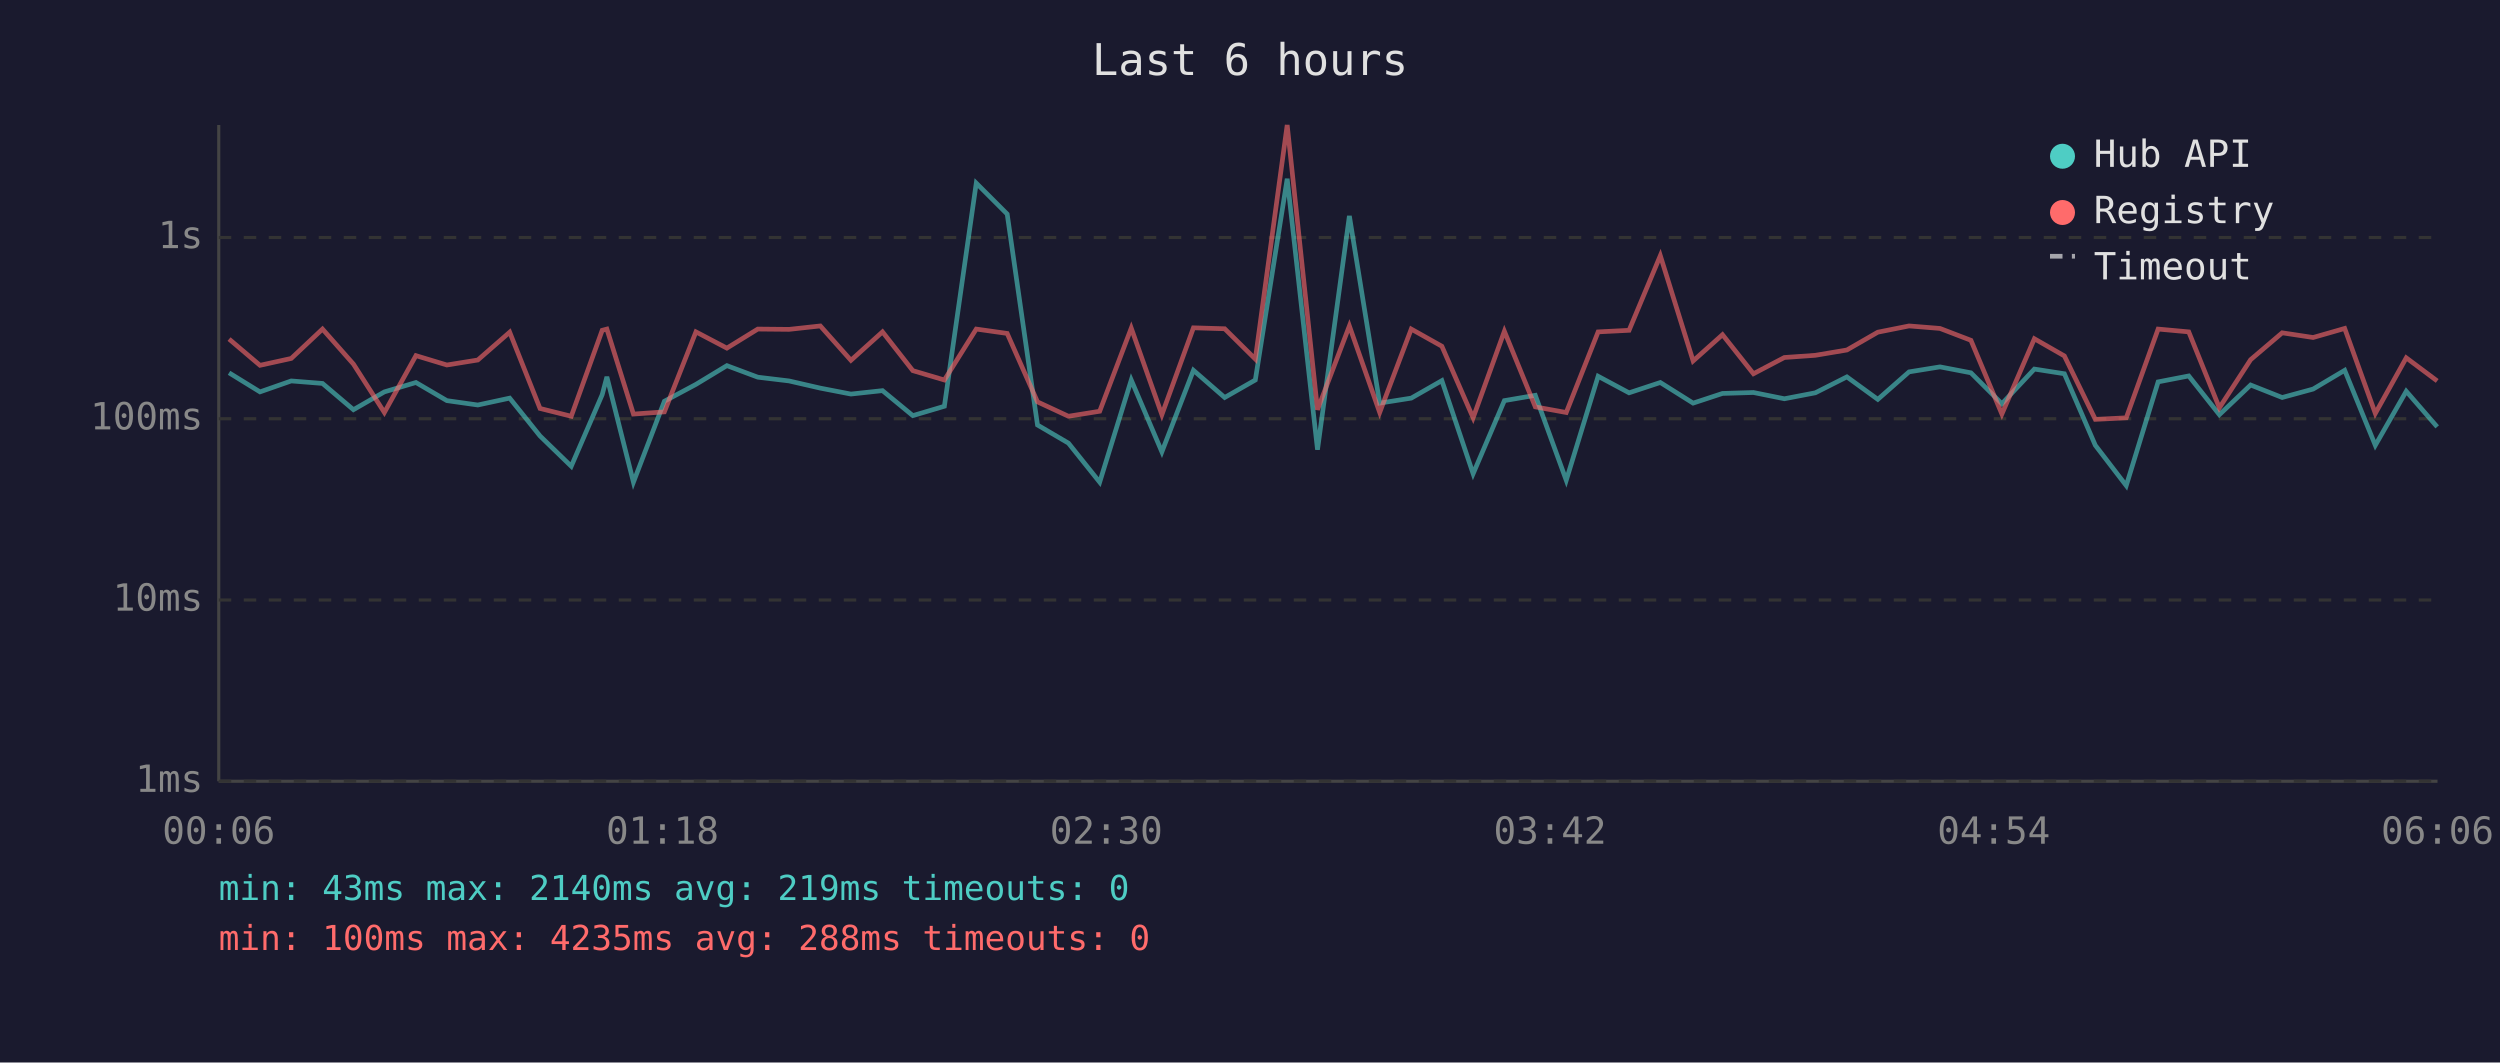
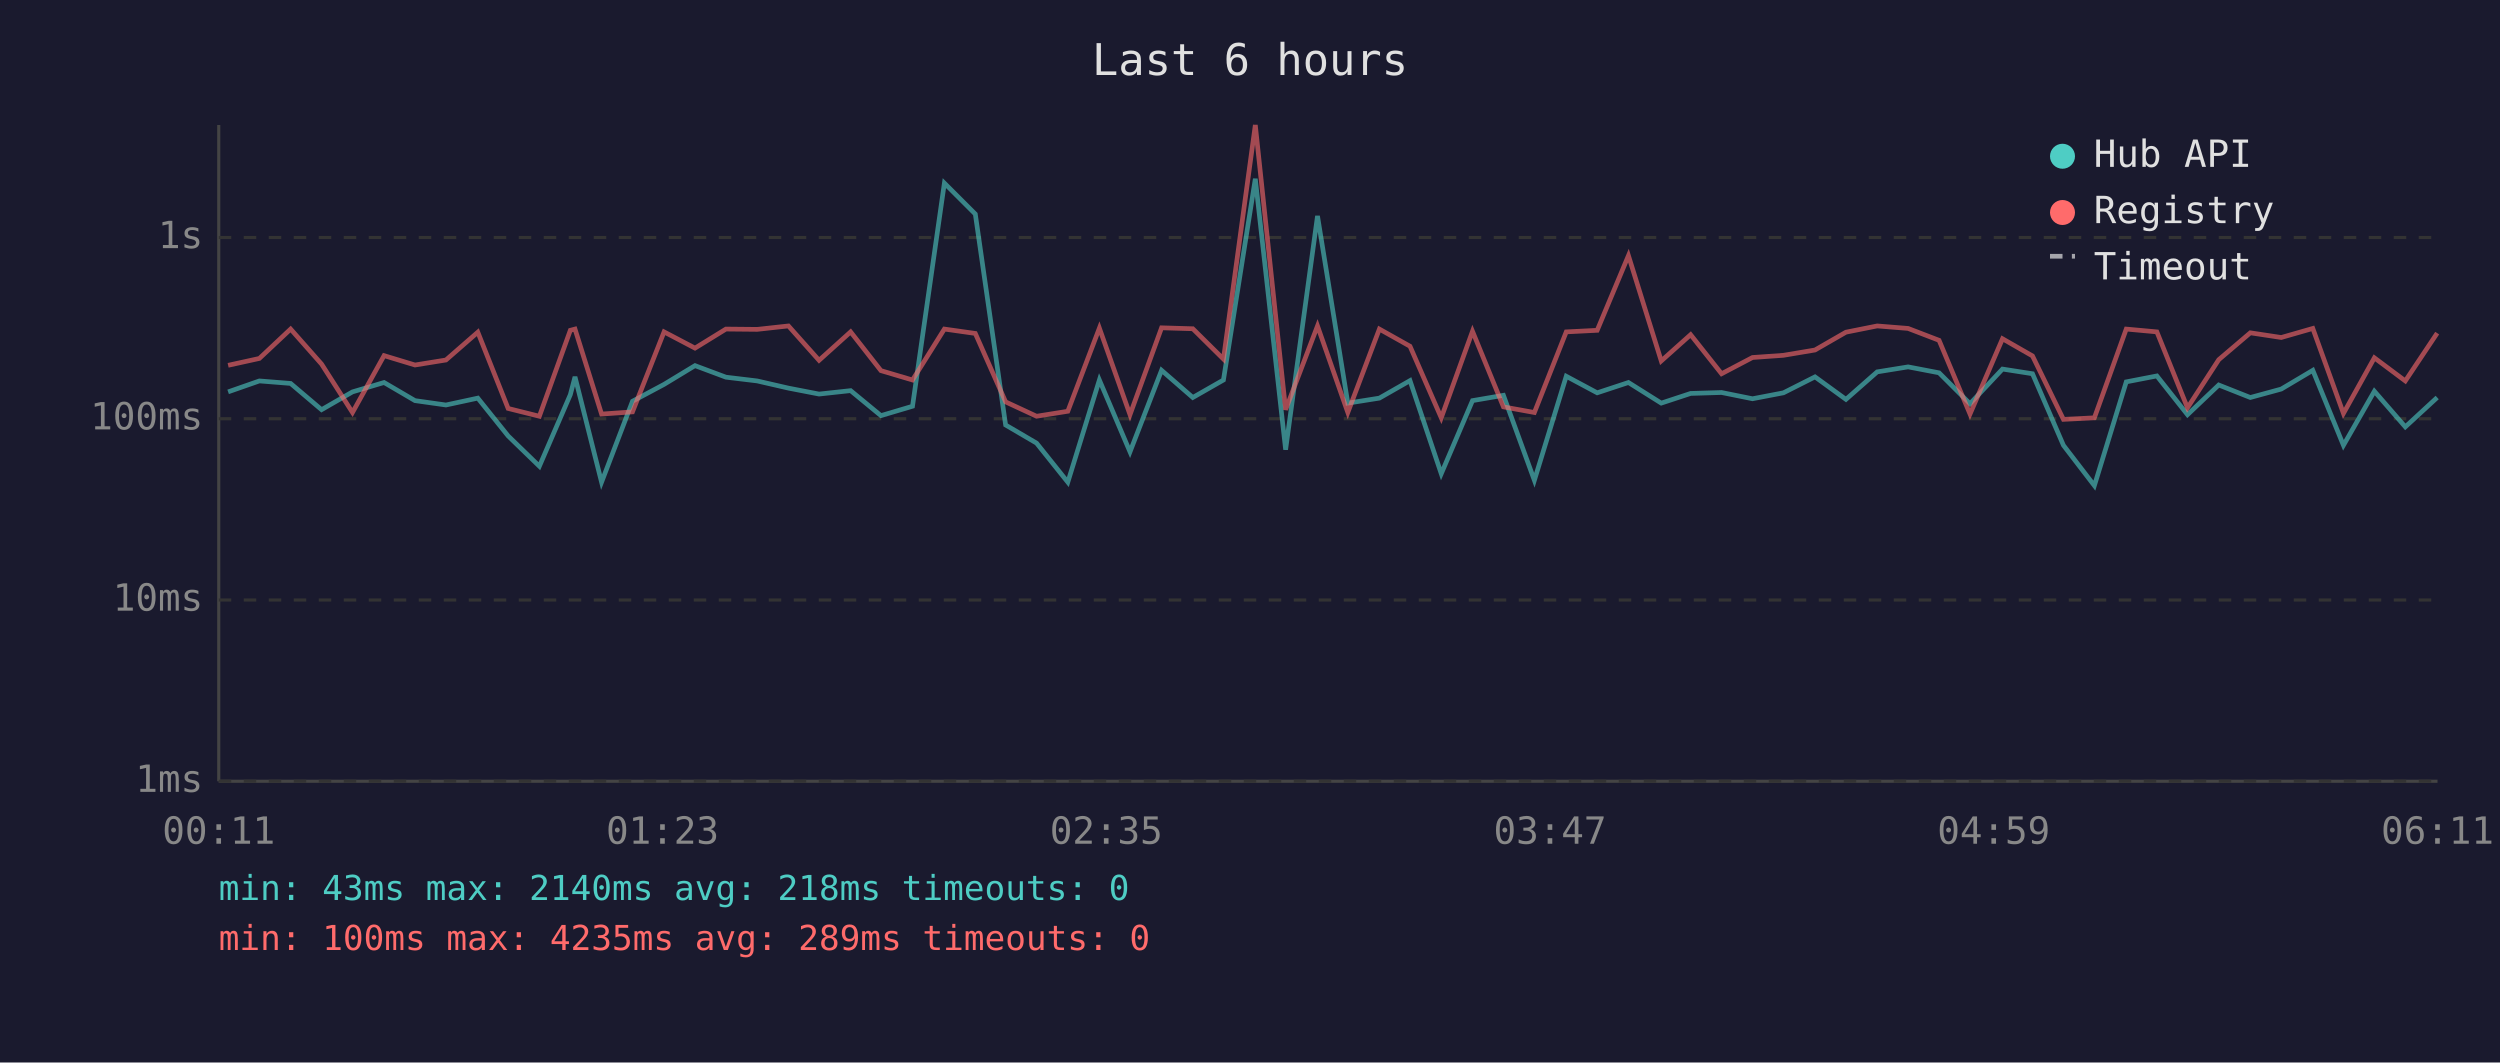
<svg xmlns="http://www.w3.org/2000/svg" viewBox="0 0 800 340" font-family="monospace" font-size="12">
  <rect width="800" height="340" fill="#1a1a2e" />
  <text x="400" y="24" fill="#e0e0e0" font-size="14" text-anchor="middle">Last 6 hours</text>
  <line x1="70" y1="40" x2="70" y2="250" stroke="#444" stroke-width="1" />
  <line x1="70" y1="250" x2="780" y2="250" stroke="#444" stroke-width="1" />
  <line x1="70" y1="250" x2="780" y2="250" stroke="#333" stroke-width="1" stroke-dasharray="4" />
  <text x="65" y="250" fill="#888" text-anchor="end" dominant-baseline="middle">1ms</text>
  <line x1="70" y1="192" x2="780" y2="192" stroke="#333" stroke-width="1" stroke-dasharray="4" />
  <text x="65" y="192" fill="#888" text-anchor="end" dominant-baseline="middle">10ms</text>
  <line x1="70" y1="134" x2="780" y2="134" stroke="#333" stroke-width="1" stroke-dasharray="4" />
  <text x="65" y="134" fill="#888" text-anchor="end" dominant-baseline="middle">100ms</text>
  <line x1="70" y1="76" x2="780" y2="76" stroke="#333" stroke-width="1" stroke-dasharray="4" />
  <text x="65" y="76" fill="#888" text-anchor="end" dominant-baseline="middle">1s</text>
-   <text x="70" y="270" fill="#888" text-anchor="middle">00:06</text>
-   <text x="212" y="270" fill="#888" text-anchor="middle">01:18</text>
-   <text x="354" y="270" fill="#888" text-anchor="middle">02:30</text>
-   <text x="496" y="270" fill="#888" text-anchor="middle">03:42</text>
-   <text x="638" y="270" fill="#888" text-anchor="middle">04:54</text>
-   <text x="780" y="270" fill="#888" text-anchor="middle">06:06</text>
-   <polyline points="73.3,119.3 83.2,125.4 93.2,121.9 103.2,122.7 113.1,131.1 123.0,125.4 133.1,122.4 143.0,128.2 152.9,129.6 163.1,127.4 172.8,139.5 182.8,149.2 192.7,126.3 194.2,120.6 202.7,154.3 212.6,128.4 222.7,123.0 232.6,117.0 242.5,120.7 252.5,121.9 262.5,124.2 272.3,126.1 282.4,125.0 292.1,133.0 302.2,130.0 312.4,58.6 322.3,68.5 332.0,136.0 341.9,141.8 351.9,154.3 362.0,121.6 371.8,144.6 381.9,118.5 391.9,127.2 401.7,121.6 411.9,57.2 421.6,143.9 431.8,69.1 441.5,129.0 451.6,127.4 461.4,121.8 471.4,151.6 481.4,128.2 491.3,126.5 501.2,153.7 511.4,120.4 521.3,125.7 531.3,122.4 541.8,129.0 551.2,125.9 561.1,125.6 571.0,127.6 580.9,125.7 591.0,120.6 600.9,127.8 610.9,119.0 620.8,117.4 630.7,119.3 640.6,129.2 651.0,118.1 660.6,119.6 670.5,142.5 680.4,155.4 690.6,122.2 700.4,120.3 710.2,132.7 720.2,123.2 730.3,127.2 740.2,124.5 750.3,118.5 760.1,142.5 770.0,125.2 779.9,136.6" fill="none" stroke="#4ecdc4" stroke-width="1.5" opacity="0.6" />
-   <polyline points="73.3,108.5 83.2,116.9 93.2,114.7 103.2,105.3 113.1,116.5 123.0,132.0 133.1,113.8 143.0,116.8 152.9,115.2 163.1,106.3 172.8,130.7 182.8,133.2 192.7,105.7 194.2,105.3 202.7,132.5 212.6,131.8 222.7,106.2 232.6,111.4 242.5,105.3 252.5,105.4 262.5,104.3 272.3,115.3 282.4,106.2 292.1,118.6 302.2,121.6 312.4,105.3 322.3,106.7 332.0,128.6 341.9,133.2 351.9,131.6 362.0,105.0 371.8,132.7 381.9,104.9 391.9,105.2 401.7,114.9 411.9,40.0 421.6,131.1 431.8,104.3 441.5,132.0 451.6,105.3 461.4,110.8 471.4,133.7 481.4,106.0 491.3,130.2 501.2,132.0 511.4,106.2 521.3,105.7 531.3,81.8 541.8,115.5 551.2,107.1 561.1,119.6 571.0,114.4 580.9,113.7 591.0,112.0 600.9,106.3 610.9,104.3 620.8,105.1 630.7,108.9 640.6,132.5 651.0,108.4 660.6,113.9 670.5,134.2 680.4,133.7 690.6,105.3 700.4,106.2 710.2,130.5 720.2,115.1 730.3,106.5 740.2,108.0 750.3,105.1 760.1,132.3 770.0,114.5 779.9,121.9" fill="none" stroke="#ff6b6b" stroke-width="1.5" opacity="0.6" />
+   <text x="70" y="270" fill="#888" text-anchor="middle">00:11</text>
+   <text x="212" y="270" fill="#888" text-anchor="middle">01:23</text>
+   <text x="354" y="270" fill="#888" text-anchor="middle">02:35</text>
+   <text x="496" y="270" fill="#888" text-anchor="middle">03:47</text>
+   <text x="638" y="270" fill="#888" text-anchor="middle">04:59</text>
+   <text x="780" y="270" fill="#888" text-anchor="middle">06:11</text>
+   <polyline points="73.0,125.4 83.0,121.9 93.0,122.7 102.9,131.1 112.8,125.4 122.9,122.4 132.8,128.2 142.7,129.6 152.9,127.4 162.6,139.5 172.6,149.2 182.5,126.3 184.0,120.6 192.5,154.3 202.4,128.4 212.5,123.0 222.4,117.0 232.3,120.7 242.3,121.9 252.3,124.2 262.1,126.1 272.2,125.0 281.9,133.0 292.0,130.0 302.2,58.6 312.1,68.5 321.8,136.0 331.7,141.8 341.7,154.3 351.8,121.6 361.6,144.6 371.7,118.5 381.7,127.2 391.5,121.6 401.7,57.2 411.4,143.9 421.6,69.1 431.3,129.0 441.4,127.4 451.2,121.8 461.2,151.6 471.2,128.2 481.1,126.5 491.0,153.7 501.2,120.4 511.1,125.7 521.1,122.4 531.6,129.0 541.0,125.9 550.9,125.6 560.8,127.6 570.7,125.7 580.8,120.6 590.7,127.8 600.7,119.0 610.6,117.4 620.5,119.3 630.4,129.2 640.8,118.1 650.4,119.6 660.3,142.5 670.2,155.4 680.4,122.2 690.2,120.3 700.0,132.7 710.0,123.2 720.1,127.2 730.0,124.5 740.1,118.5 749.9,142.5 759.8,125.2 769.7,136.6 779.9,127.2" fill="none" stroke="#4ecdc4" stroke-width="1.5" opacity="0.6" />
+   <polyline points="73.0,116.9 83.0,114.7 93.0,105.3 102.9,116.5 112.8,132.0 122.9,113.8 132.8,116.8 142.7,115.2 152.9,106.3 162.6,130.7 172.6,133.2 182.5,105.7 184.0,105.3 192.5,132.5 202.4,131.8 212.5,106.2 222.4,111.4 232.3,105.3 242.3,105.4 252.3,104.3 262.1,115.3 272.2,106.2 281.9,118.6 292.0,121.6 302.2,105.3 312.1,106.7 321.8,128.6 331.7,133.2 341.7,131.6 351.8,105.0 361.6,132.7 371.7,104.9 381.7,105.2 391.5,114.9 401.7,40.0 411.4,131.1 421.6,104.3 431.3,132.0 441.4,105.3 451.2,110.8 461.2,133.7 471.2,106.0 481.1,130.2 491.0,132.0 501.2,106.2 511.1,105.7 521.1,81.8 531.6,115.5 541.0,107.1 550.9,119.6 560.8,114.4 570.7,113.7 580.8,112.0 590.7,106.3 600.7,104.3 610.6,105.1 620.5,108.9 630.4,132.5 640.8,108.4 650.4,113.9 660.3,134.2 670.2,133.7 680.4,105.3 690.2,106.2 700.0,130.5 710.0,115.1 720.1,106.5 730.0,108.0 740.1,105.1 749.9,132.3 759.8,114.5 769.7,121.9 779.9,106.6" fill="none" stroke="#ff6b6b" stroke-width="1.5" opacity="0.6" />
  <circle cx="660" cy="50" r="4" fill="#4ecdc4" />
  <text x="670" y="50" fill="#e0e0e0" dominant-baseline="middle">Hub API</text>
  <circle cx="660" cy="68" r="4" fill="#ff6b6b" />
  <text x="670" y="68" fill="#e0e0e0" dominant-baseline="middle">Registry</text>
  <line x1="656" y1="82" x2="664" y2="82" stroke="#e0e0e0" stroke-width="1.5" stroke-dasharray="4,3" opacity="0.7" />
  <text x="670" y="86" fill="#e0e0e0" dominant-baseline="middle">Timeout</text>
-   <text x="70" y="288" fill="#4ecdc4" font-size="11">min: 43ms  max: 2140ms  avg: 219ms  timeouts: 0</text>
-   <text x="70" y="304" fill="#ff6b6b" font-size="11">min: 100ms  max: 4235ms  avg: 288ms  timeouts: 0</text>
+   <text x="70" y="288" fill="#4ecdc4" font-size="11">min: 43ms  max: 2140ms  avg: 218ms  timeouts: 0</text>
+   <text x="70" y="304" fill="#ff6b6b" font-size="11">min: 100ms  max: 4235ms  avg: 289ms  timeouts: 0</text>
</svg>
